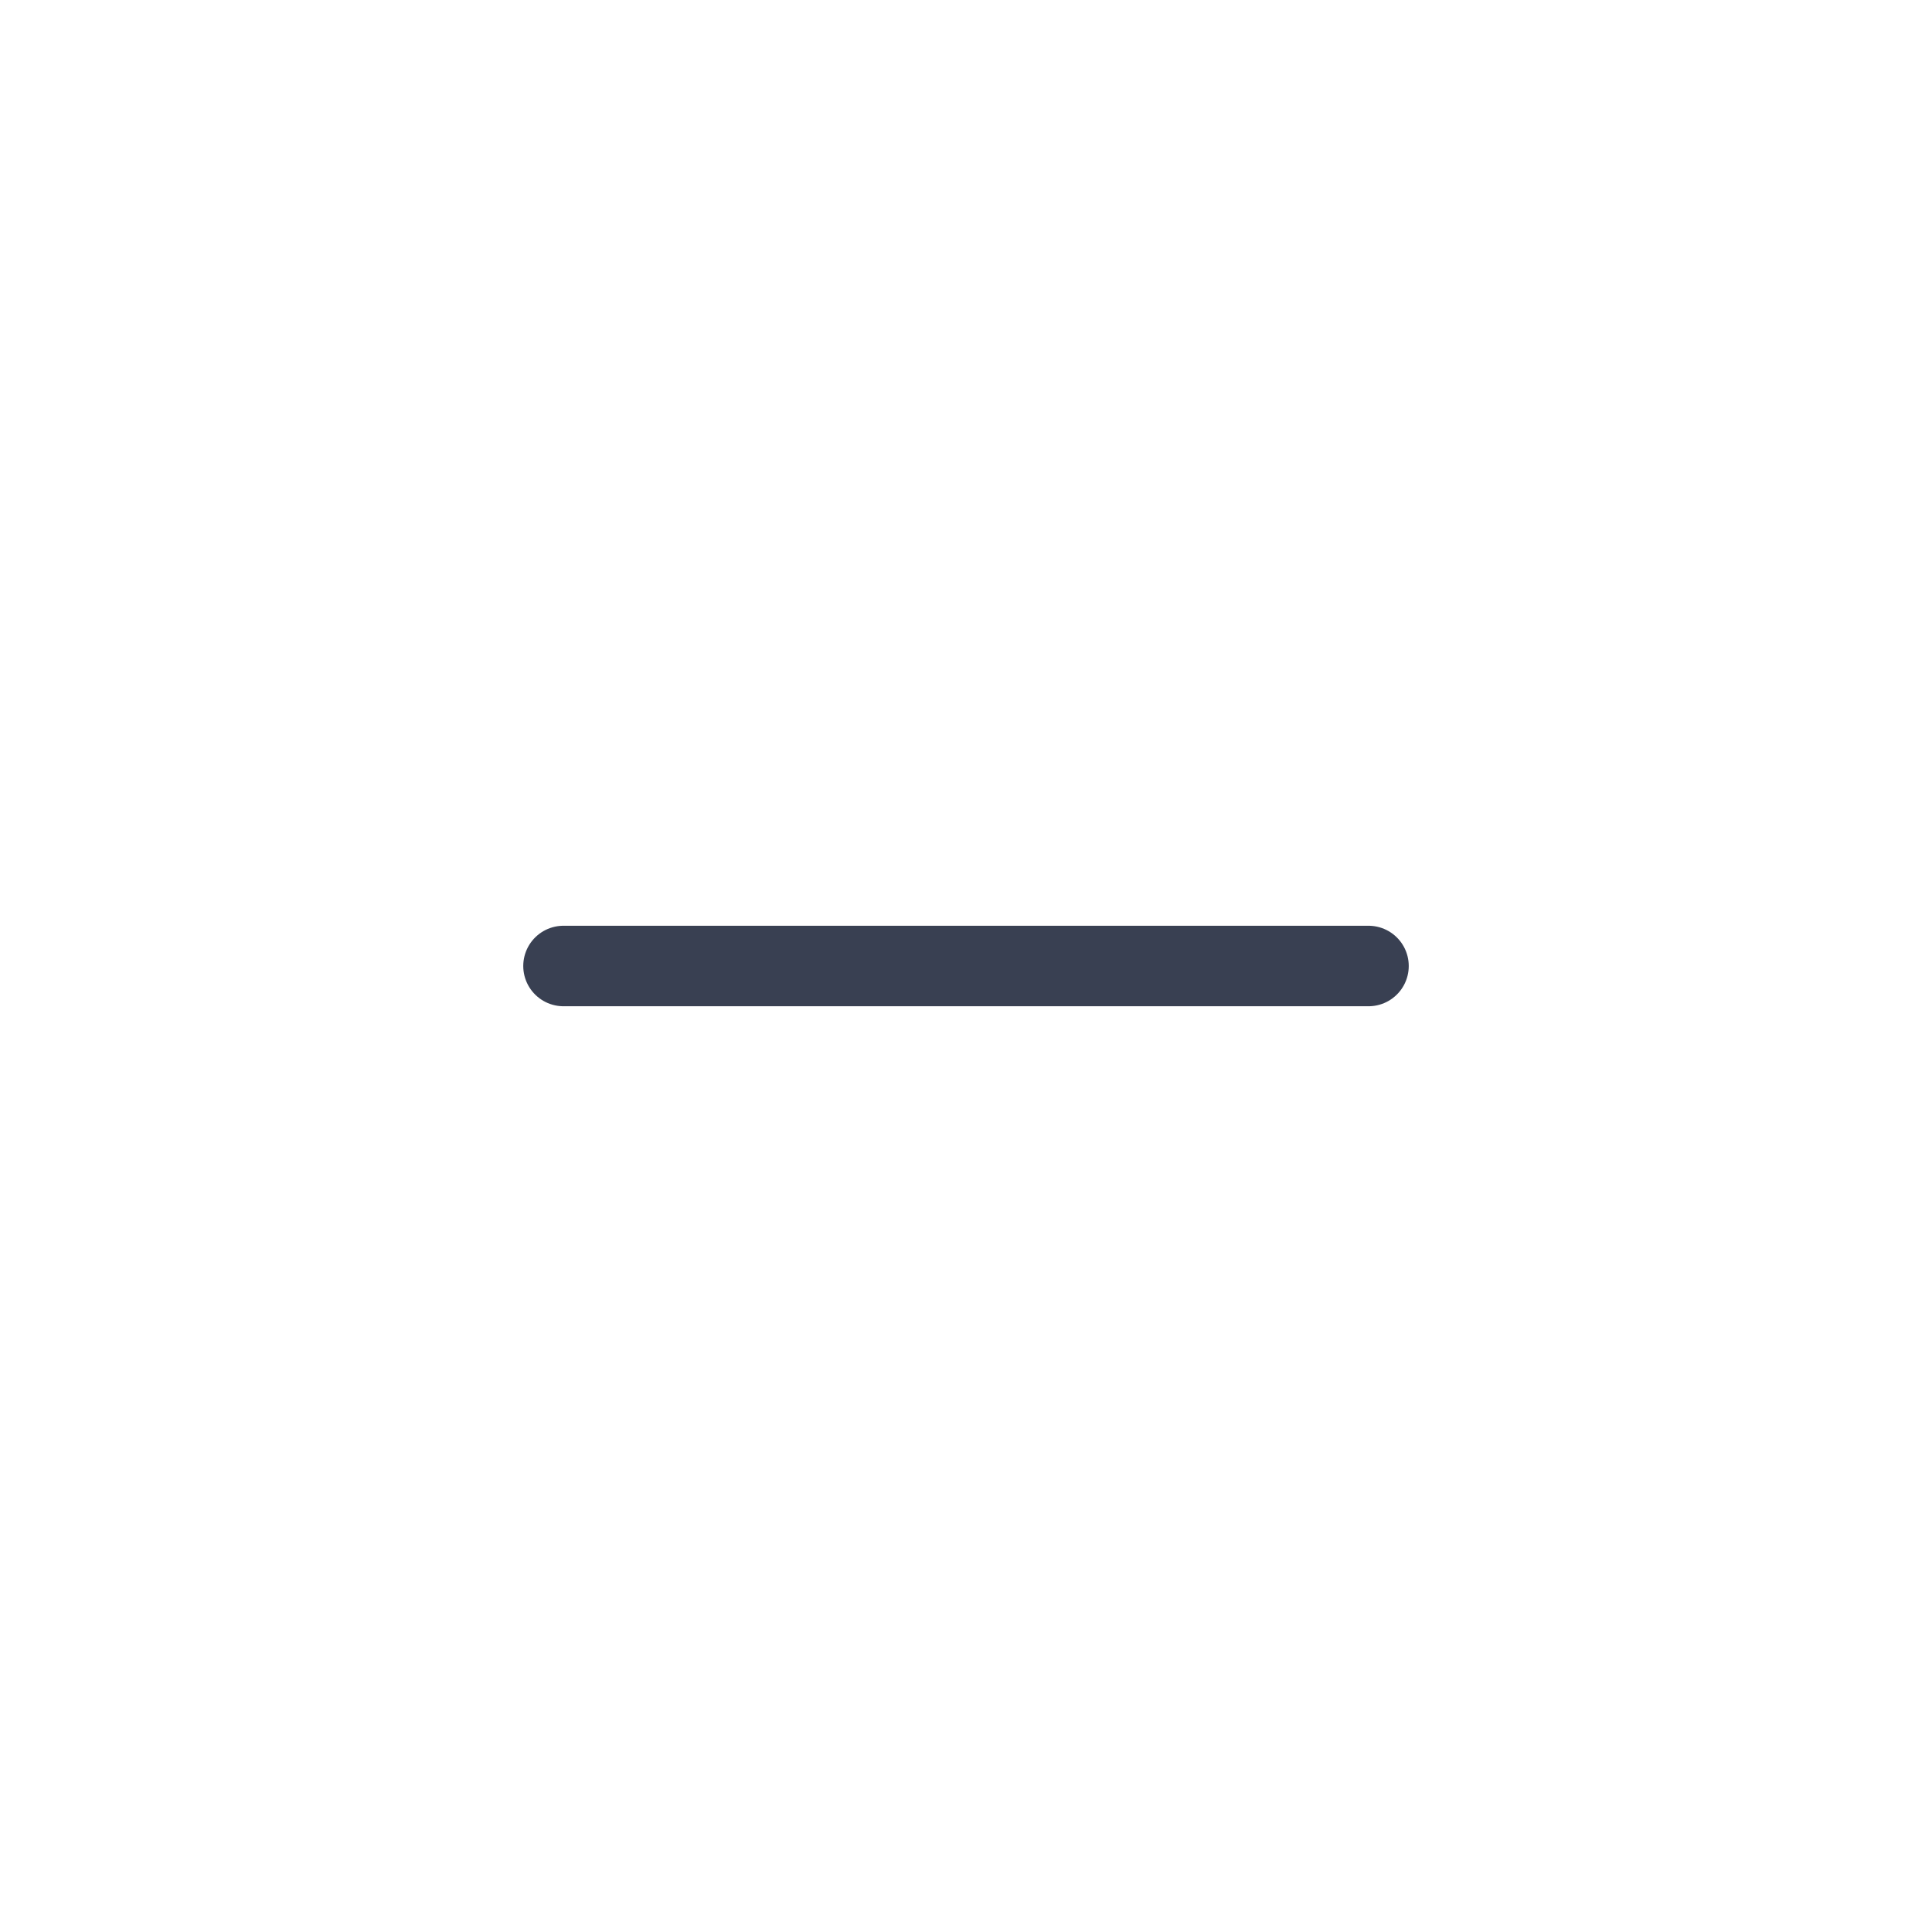
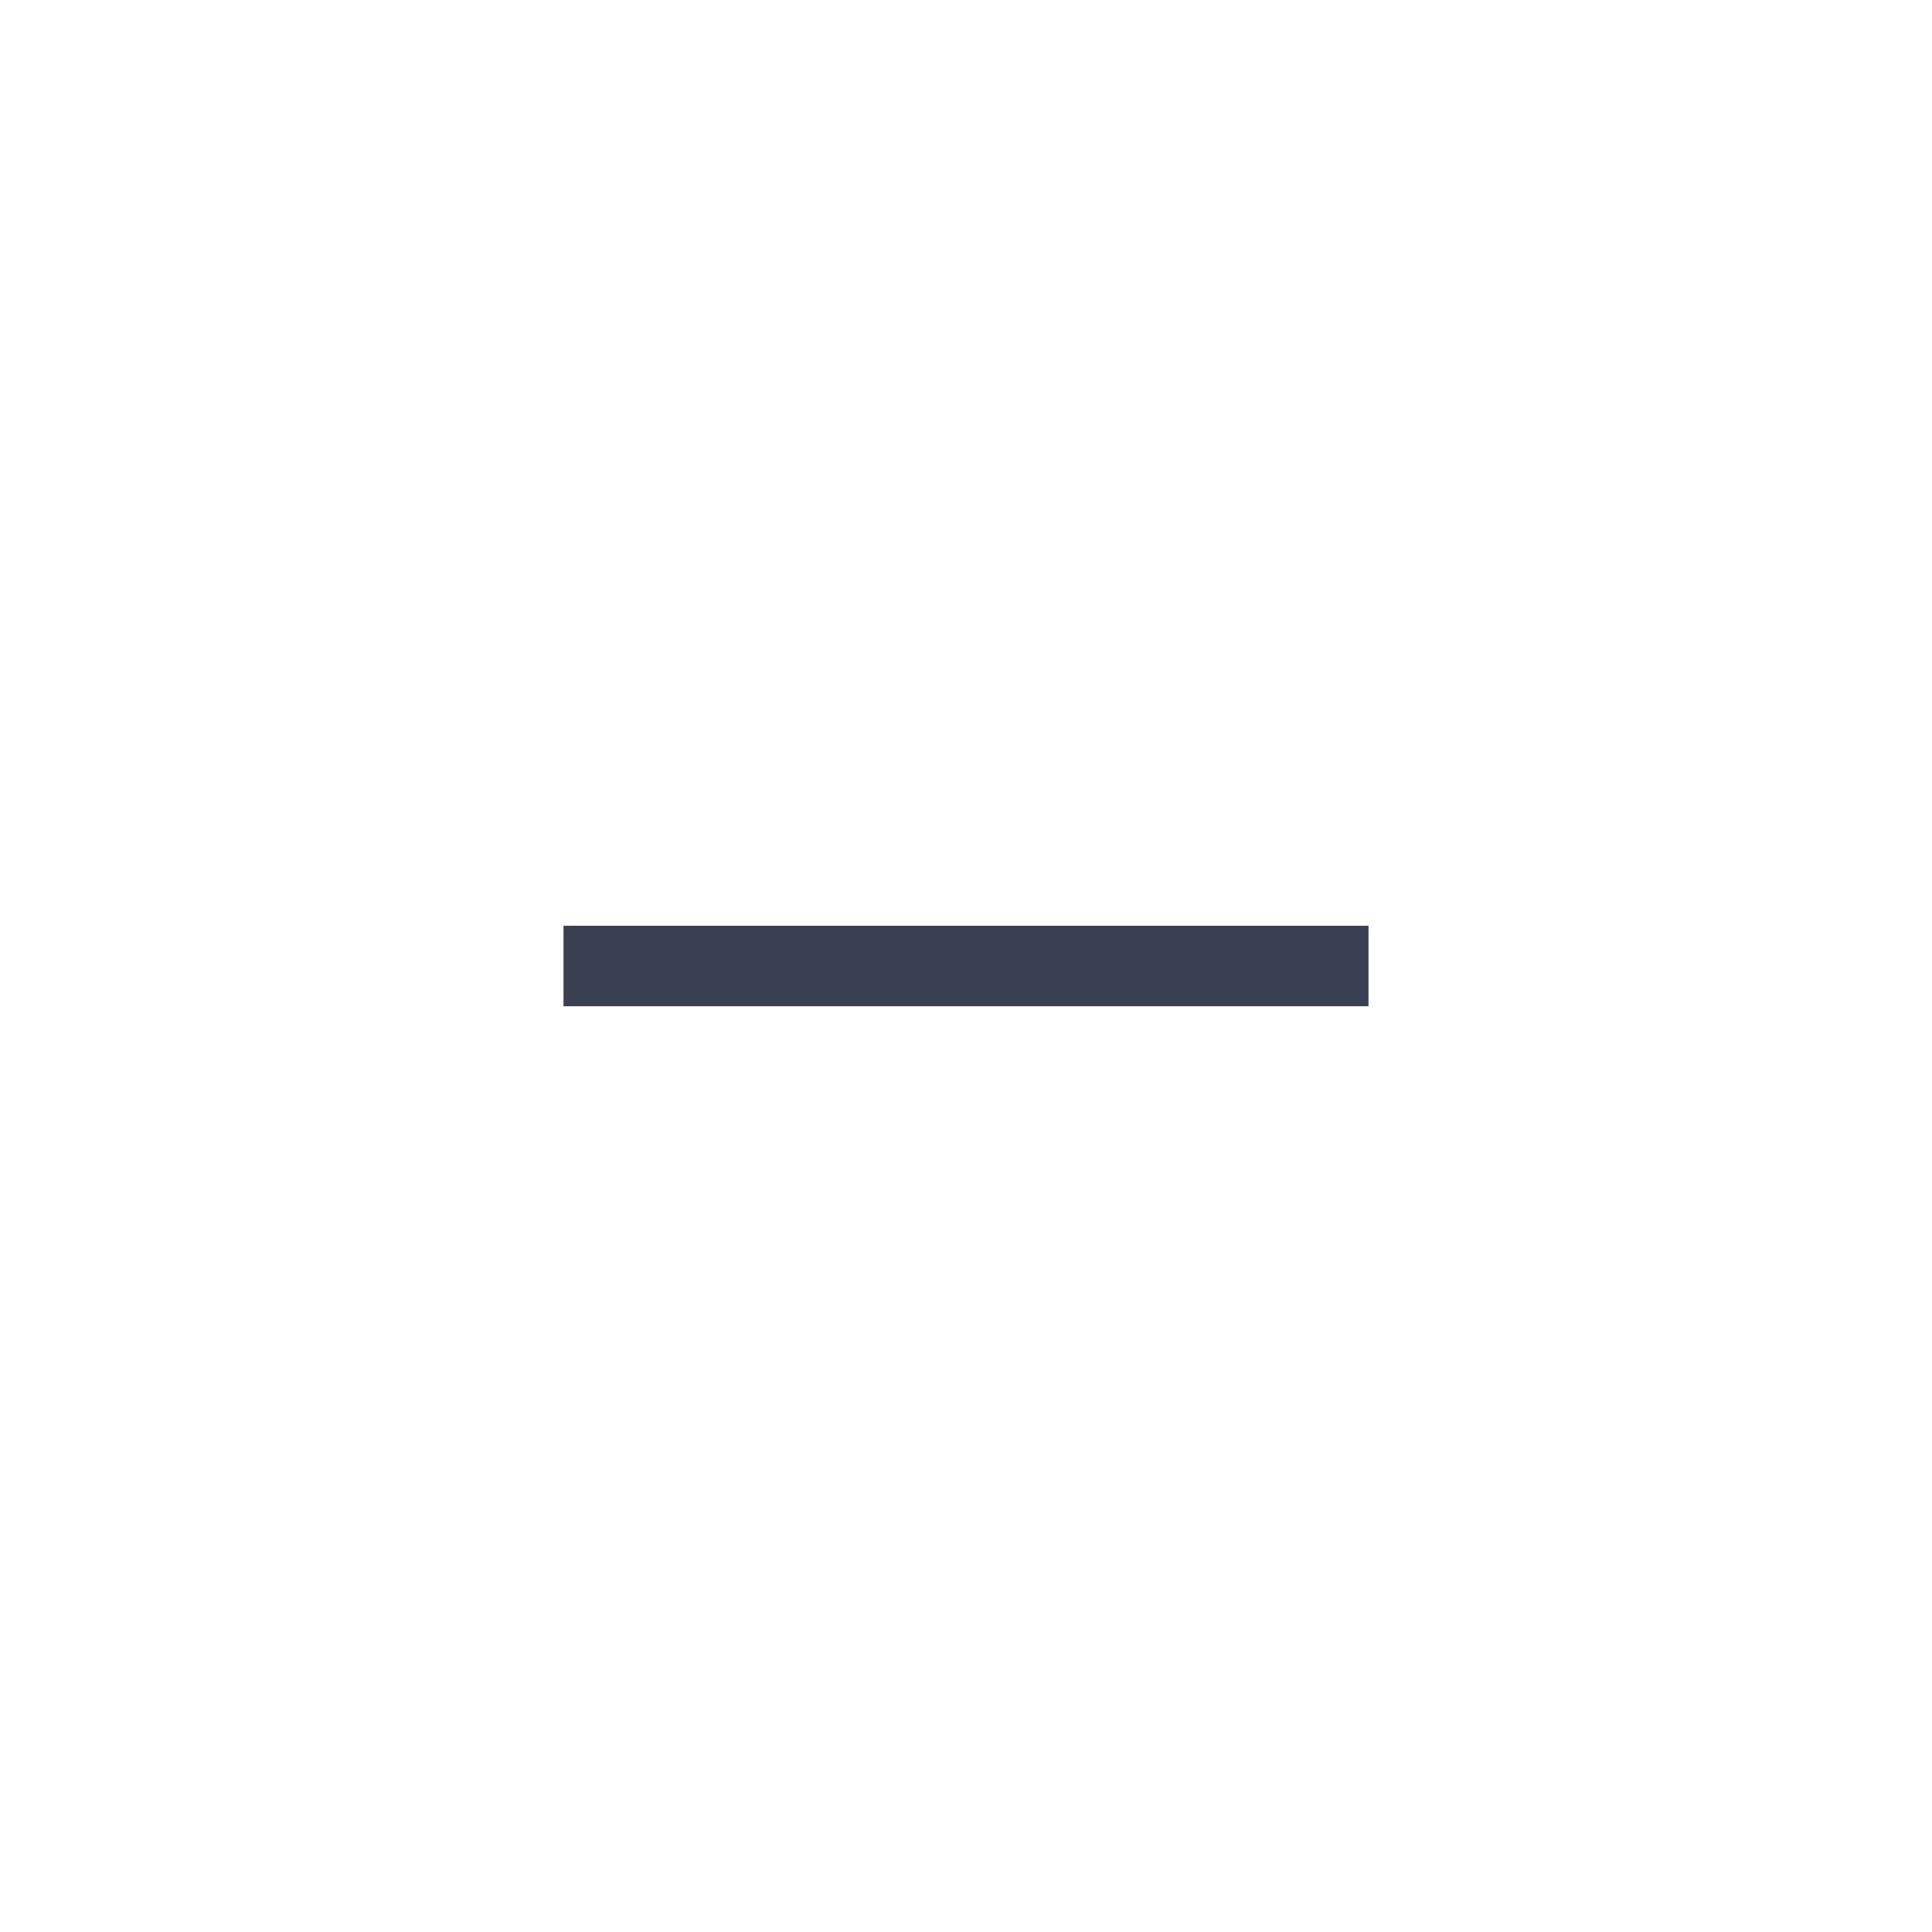
<svg xmlns="http://www.w3.org/2000/svg" width="24" height="24" viewBox="0 0 24 24" fill="none">
-   <path d="M17 12L7 12" stroke="#394052" stroke-linecap="round" />
+   <path d="M17 12L7 12" stroke="#394052" strokeLinecap="round" />
</svg>
